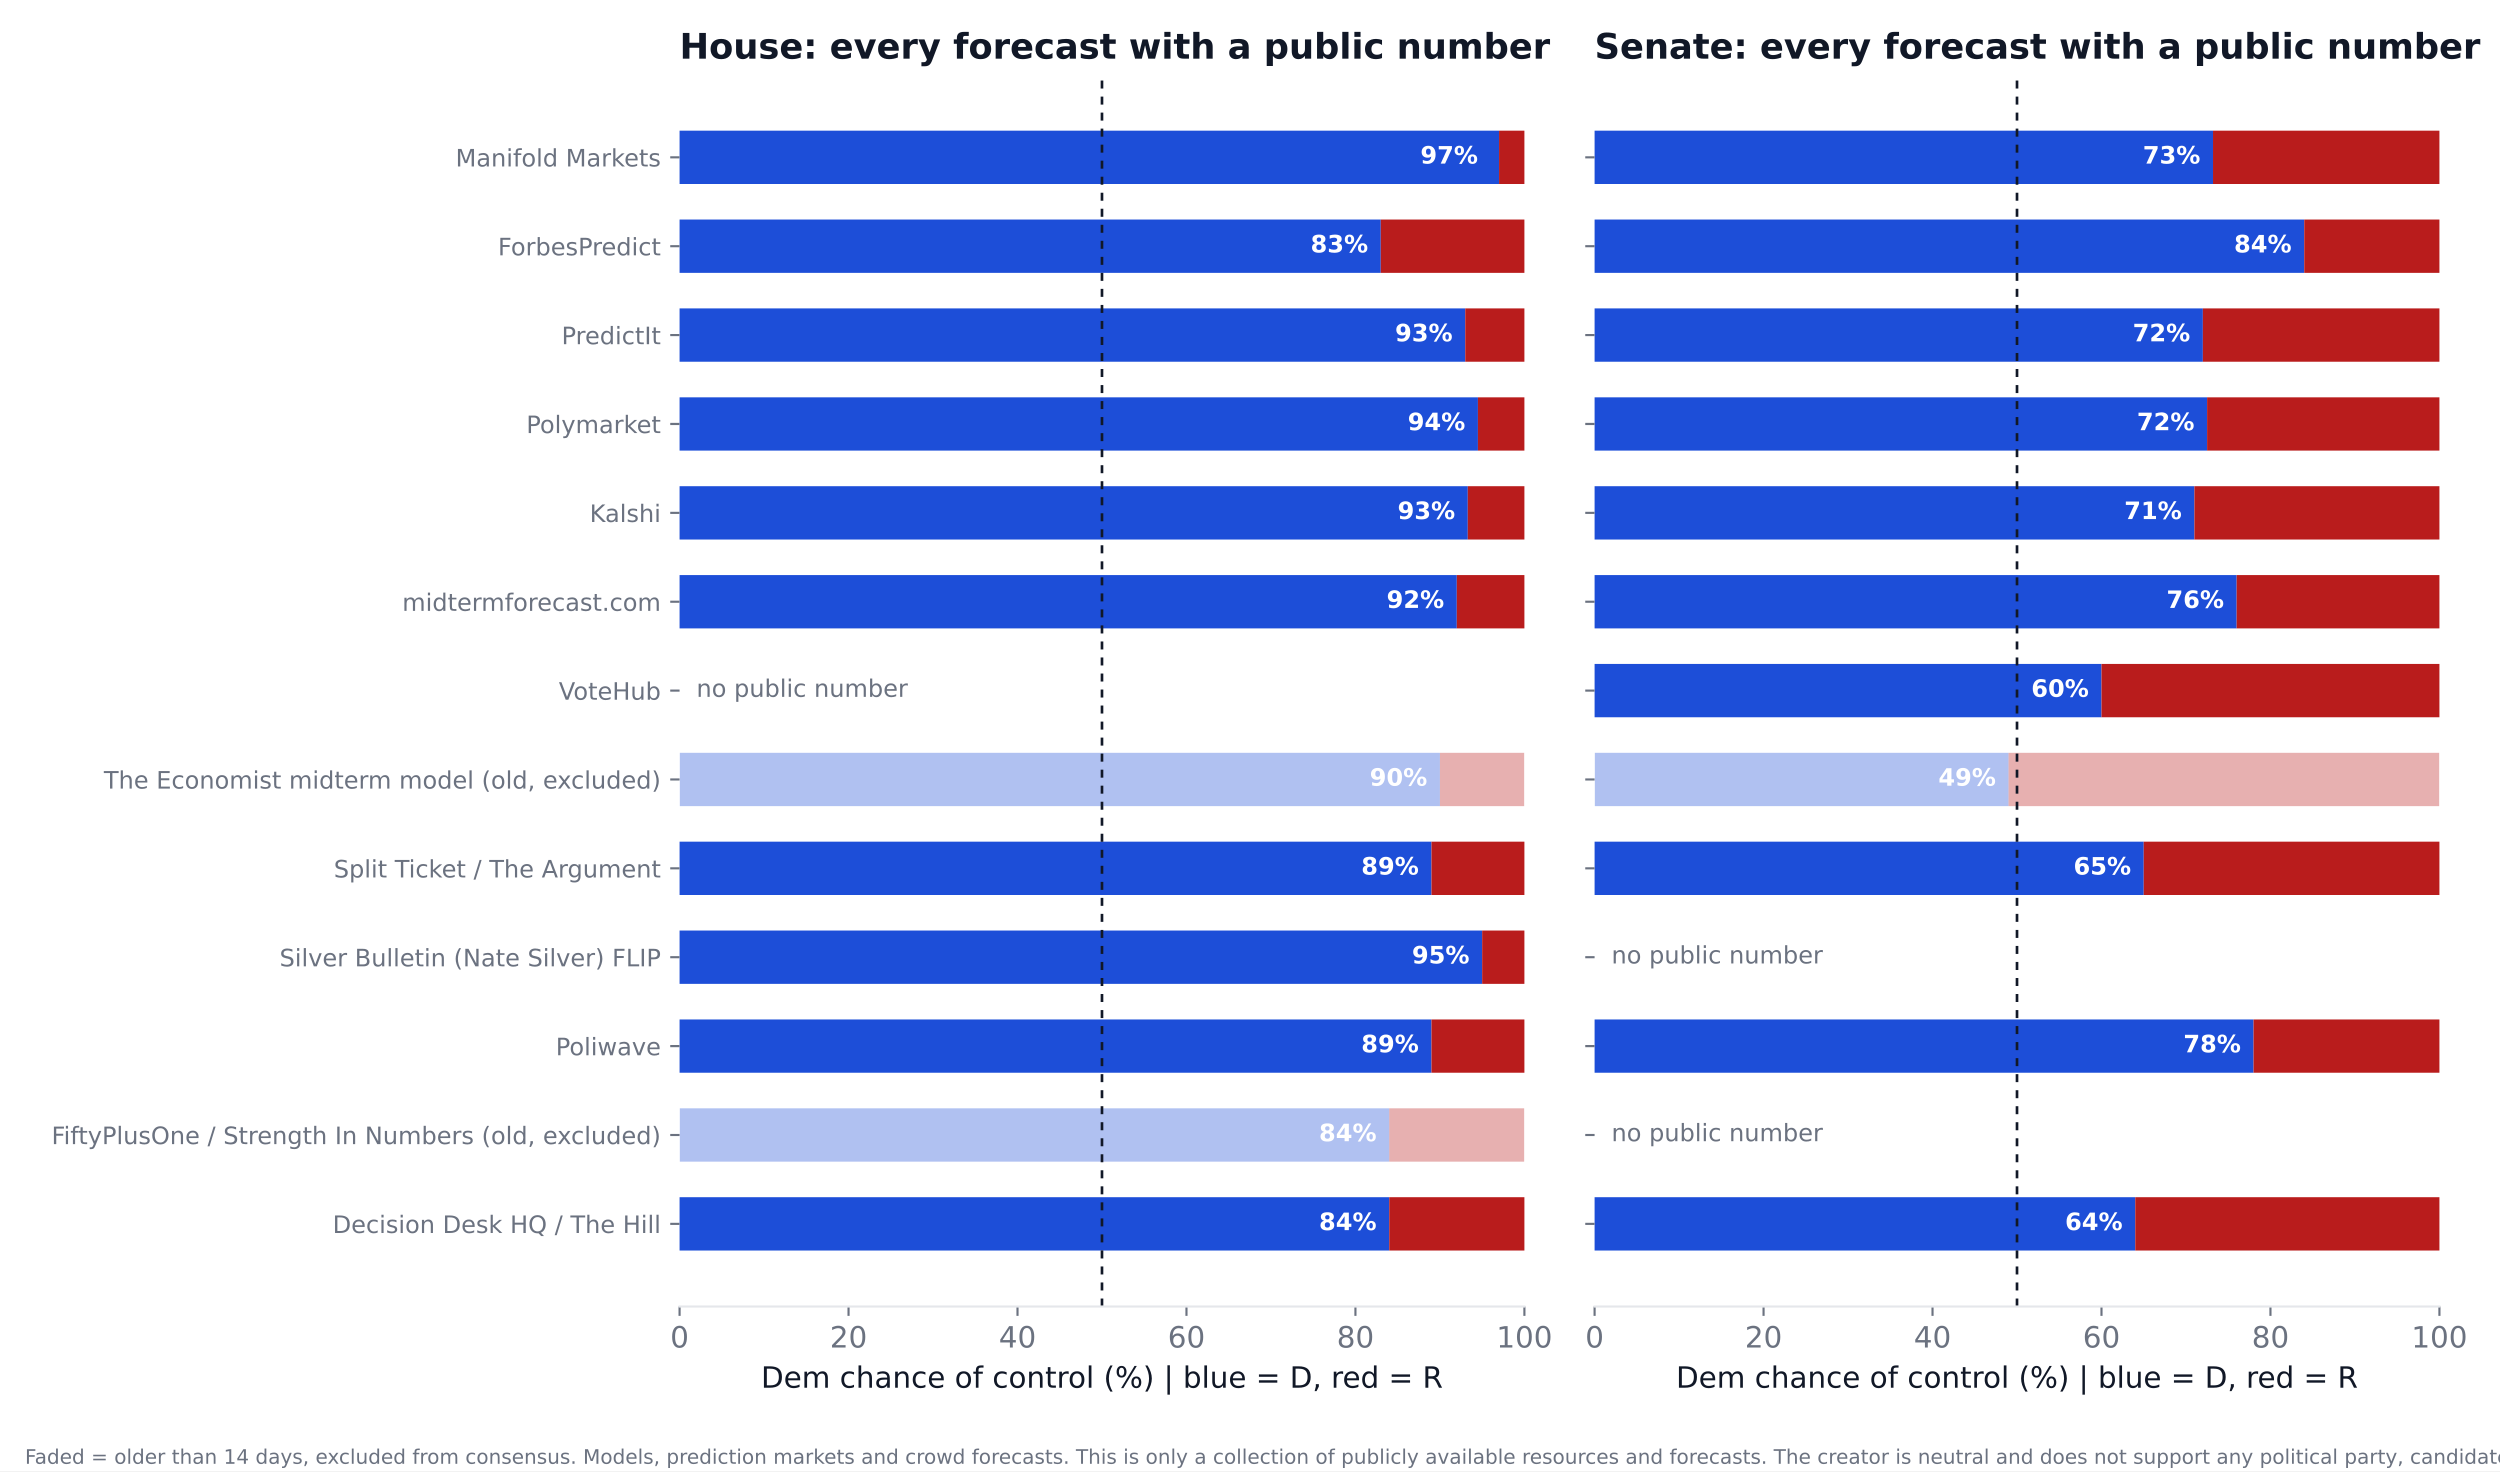
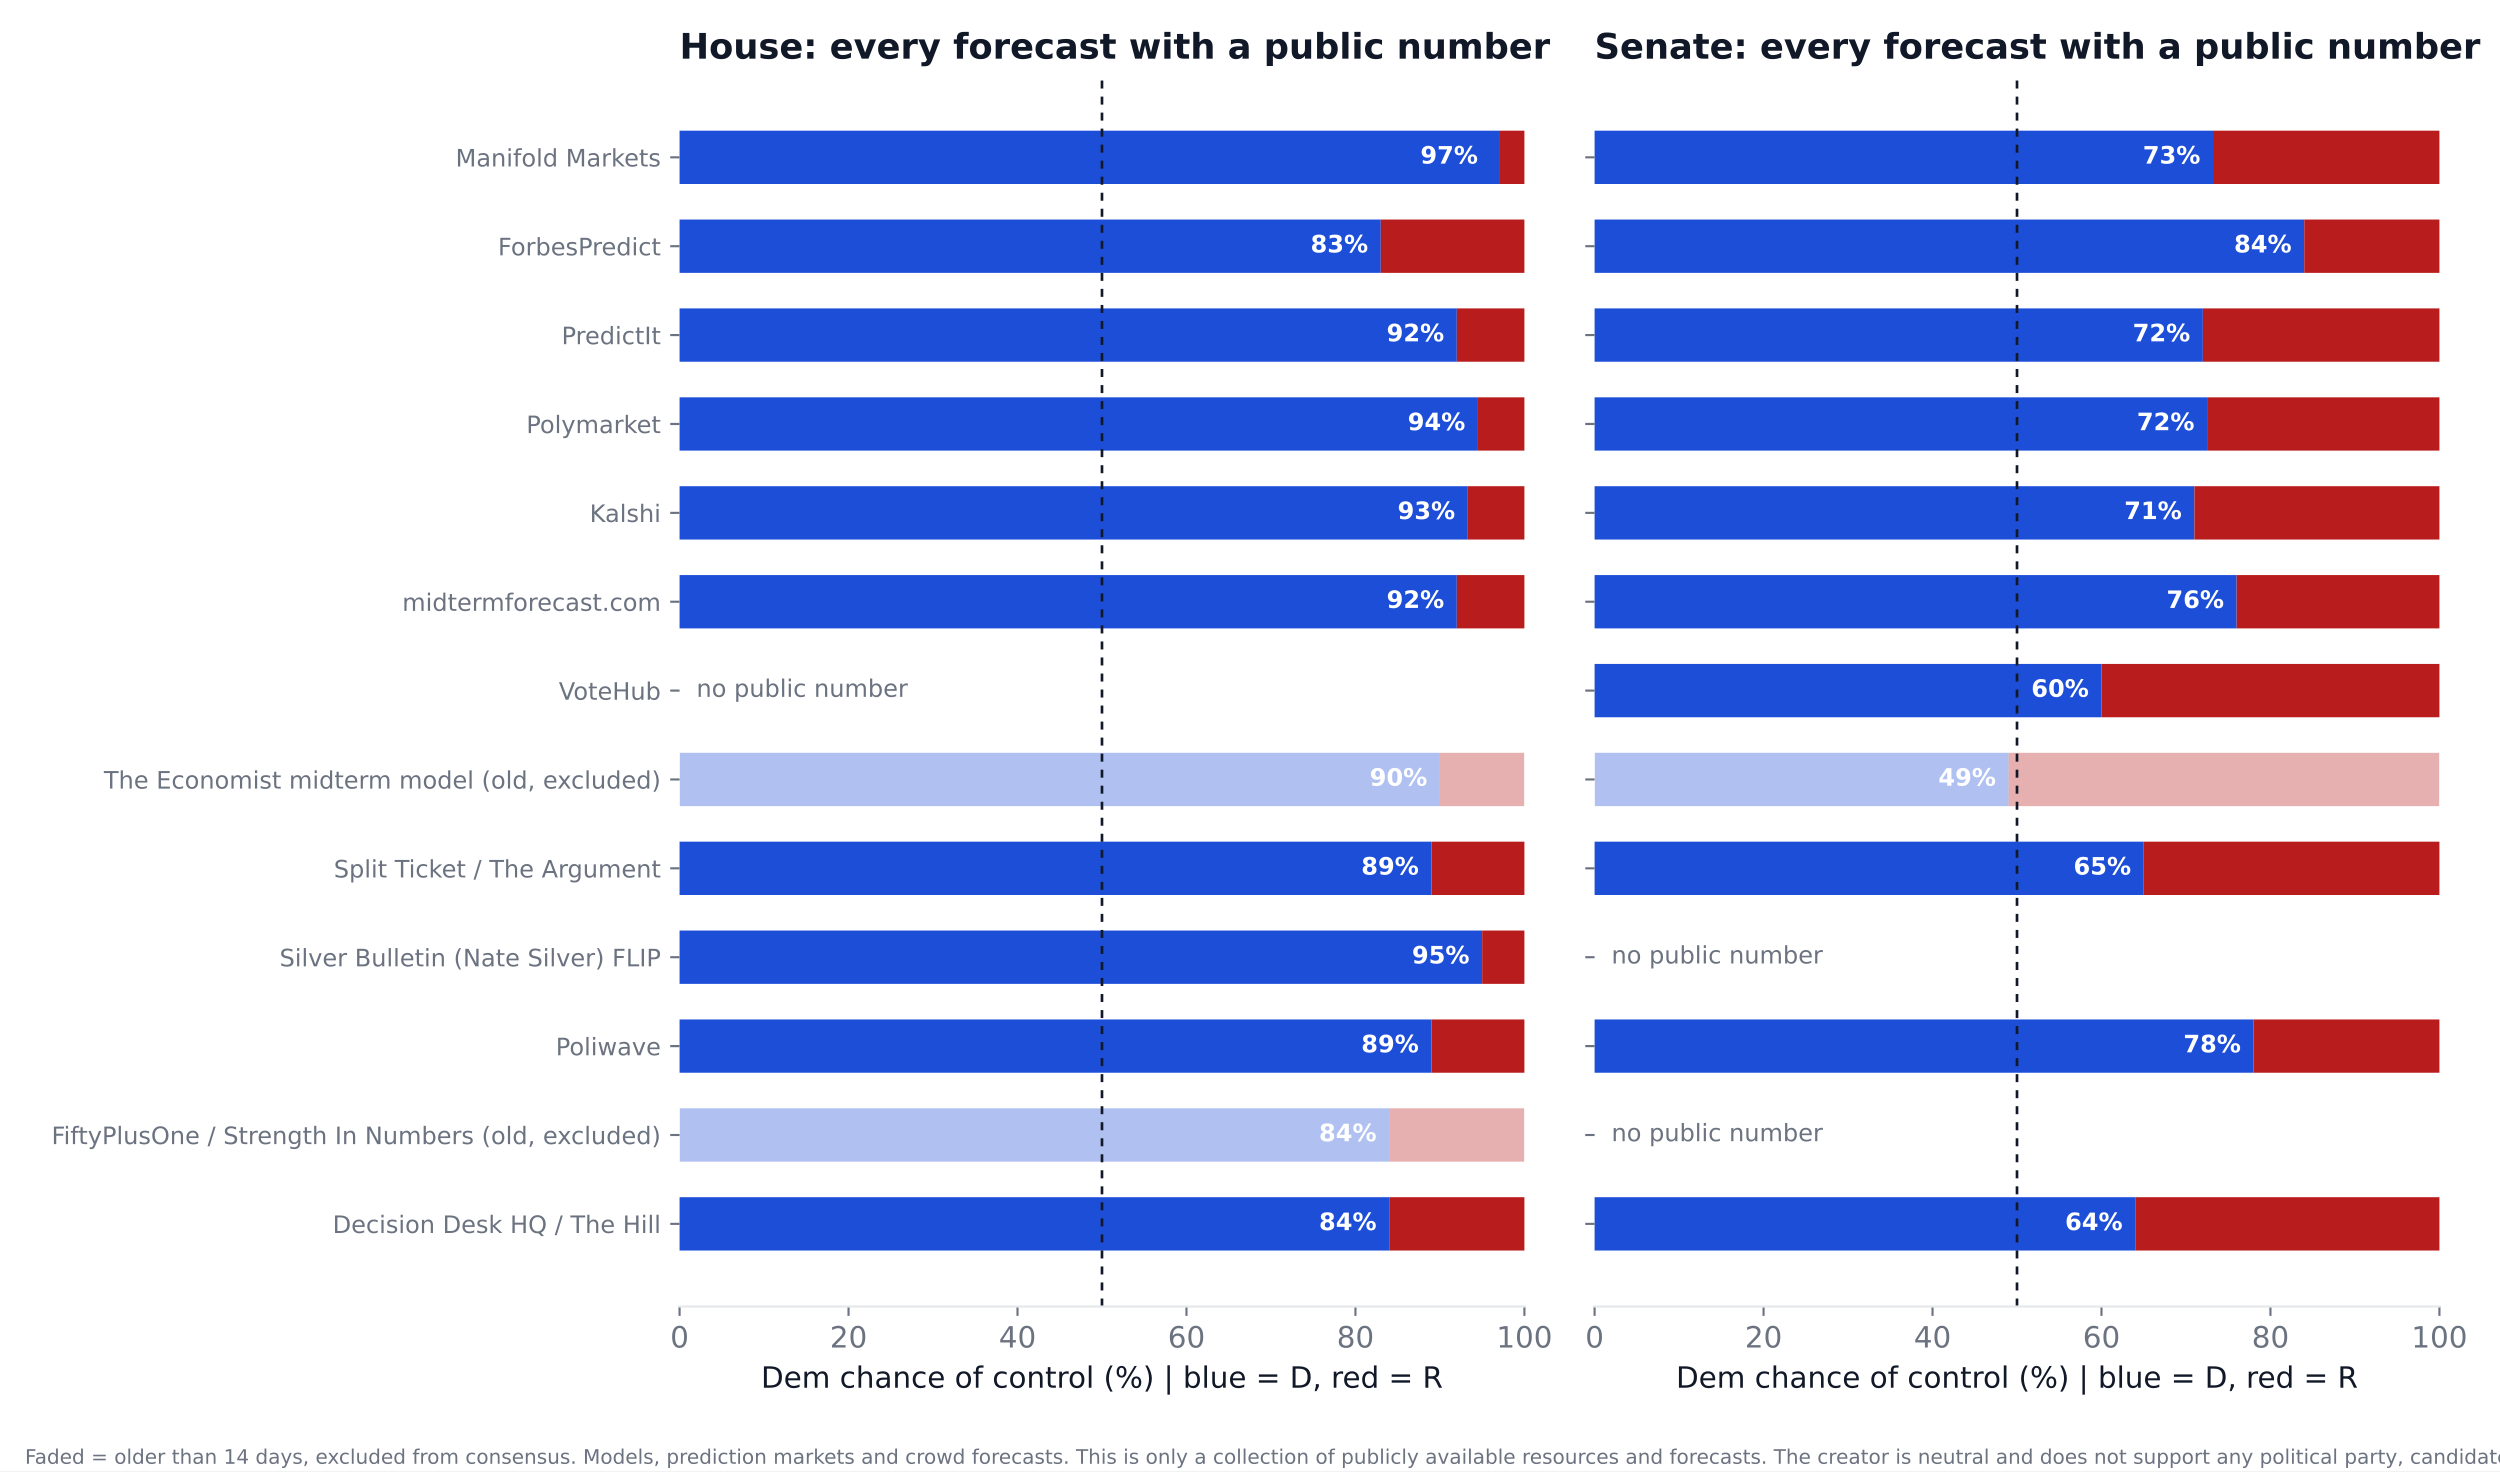
<svg xmlns="http://www.w3.org/2000/svg" xmlns:xlink="http://www.w3.org/1999/xlink" width="936pt" height="550.8pt" viewBox="0 0 936 550.8" version="1.1">
  <defs>
    <style type="text/css">*{stroke-linejoin: round; stroke-linecap: butt}</style>
  </defs>
  <g id="figure_1">
    <g id="patch_1">
      <path d="M 0 550.8  L 936 550.8  L 936 0  L 0 0  z " style="fill: #ffffff" />
    </g>
    <g id="axes_1">
      <g id="patch_2">
        <path d="M 254.433 489.159  L 570.736 489.159  L 570.736 27.96  L 254.433 27.96  z " style="fill: #ffffff" />
      </g>
      <g id="patch_3">
-         <path d="M 254.433 468.195  L 520.128 468.195  L 520.128 448.23  L 254.433 448.23  z " clip-path="url(#p5d852a894a)" style="fill: #1d4ed8" />
+         <path d="M 254.433 468.195  L 520.128 468.195  L 520.128 448.23  L 254.433 448.23  z " clip-path="url(#p46401889a1)" style="fill: #1d4ed8" />
      </g>
      <g id="patch_4">
-         <path d="M 520.128 468.195  L 570.736 468.195  L 570.736 448.23  L 520.128 448.23  z " clip-path="url(#p5d852a894a)" style="fill: #b91c1c" />
+         <path d="M 520.128 468.195  L 570.736 468.195  L 570.736 448.23  L 520.128 448.23  z " clip-path="url(#p46401889a1)" style="fill: #b91c1c" />
      </g>
      <g id="patch_5">
-         <path d="M 254.433 434.919  L 520.128 434.919  L 520.128 414.954  L 254.433 414.954  z " clip-path="url(#p5d852a894a)" style="fill: #1d4ed8; opacity: 0.35" />
+         <path d="M 254.433 434.919  L 520.128 434.919  L 520.128 414.954  L 254.433 414.954  z " clip-path="url(#p46401889a1)" style="fill: #1d4ed8; opacity: 0.35" />
      </g>
      <g id="patch_6">
-         <path d="M 520.128 434.919  L 570.736 434.919  L 570.736 414.954  L 520.128 414.954  z " clip-path="url(#p5d852a894a)" style="fill: #b91c1c; opacity: 0.35" />
+         <path d="M 520.128 434.919  L 570.736 434.919  L 570.736 414.954  L 520.128 414.954  z " clip-path="url(#p46401889a1)" style="fill: #b91c1c; opacity: 0.35" />
      </g>
      <g id="patch_7">
-         <path d="M 254.433 401.644  L 535.943 401.644  L 535.943 381.679  L 254.433 381.679  z " clip-path="url(#p5d852a894a)" style="fill: #1d4ed8" />
+         <path d="M 254.433 401.644  L 535.943 401.644  L 535.943 381.679  L 254.433 381.679  z " clip-path="url(#p46401889a1)" style="fill: #1d4ed8" />
      </g>
      <g id="patch_8">
-         <path d="M 535.943 401.644  L 570.736 401.644  L 570.736 381.679  L 535.943 381.679  z " clip-path="url(#p5d852a894a)" style="fill: #b91c1c" />
+         <path d="M 535.943 401.644  L 570.736 401.644  L 570.736 381.679  L 535.943 381.679  z " clip-path="url(#p46401889a1)" style="fill: #b91c1c" />
      </g>
      <g id="patch_9">
-         <path d="M 254.433 368.368  L 554.921 368.368  L 554.921 348.403  L 254.433 348.403  z " clip-path="url(#p5d852a894a)" style="fill: #1d4ed8" />
+         <path d="M 254.433 368.368  L 554.921 368.368  L 554.921 348.403  L 254.433 348.403  z " clip-path="url(#p46401889a1)" style="fill: #1d4ed8" />
      </g>
      <g id="patch_10">
-         <path d="M 554.921 368.368  L 570.736 368.368  L 570.736 348.403  L 554.921 348.403  z " clip-path="url(#p5d852a894a)" style="fill: #b91c1c" />
+         <path d="M 554.921 368.368  L 570.736 368.368  L 570.736 348.403  L 554.921 348.403  z " clip-path="url(#p46401889a1)" style="fill: #b91c1c" />
      </g>
      <g id="patch_11">
-         <path d="M 254.433 335.093  L 535.943 335.093  L 535.943 315.128  L 254.433 315.128  z " clip-path="url(#p5d852a894a)" style="fill: #1d4ed8" />
+         <path d="M 254.433 335.093  L 535.943 335.093  L 535.943 315.128  L 254.433 315.128  z " clip-path="url(#p46401889a1)" style="fill: #1d4ed8" />
      </g>
      <g id="patch_12">
-         <path d="M 535.943 335.093  L 570.736 335.093  L 570.736 315.128  L 535.943 315.128  z " clip-path="url(#p5d852a894a)" style="fill: #b91c1c" />
+         <path d="M 535.943 335.093  L 570.736 335.093  L 570.736 315.128  L 535.943 315.128  z " clip-path="url(#p46401889a1)" style="fill: #b91c1c" />
      </g>
      <g id="patch_13">
-         <path d="M 254.433 301.817  L 539.106 301.817  L 539.106 281.852  L 254.433 281.852  z " clip-path="url(#p5d852a894a)" style="fill: #1d4ed8; opacity: 0.35" />
+         <path d="M 254.433 301.817  L 539.106 301.817  L 539.106 281.852  L 254.433 281.852  z " clip-path="url(#p46401889a1)" style="fill: #1d4ed8; opacity: 0.35" />
      </g>
      <g id="patch_14">
-         <path d="M 539.106 301.817  L 570.736 301.817  L 570.736 281.852  L 539.106 281.852  z " clip-path="url(#p5d852a894a)" style="fill: #b91c1c; opacity: 0.35" />
+         <path d="M 539.106 301.817  L 570.736 301.817  L 570.736 281.852  L 539.106 281.852  z " clip-path="url(#p46401889a1)" style="fill: #b91c1c; opacity: 0.35" />
      </g>
      <g id="patch_15">
-         <path d="M 254.433 235.266  L 545.432 235.266  L 545.432 215.301  L 254.433 215.301  z " clip-path="url(#p5d852a894a)" style="fill: #1d4ed8" />
+         <path d="M 254.433 235.266  L 545.432 235.266  L 545.432 215.301  L 254.433 215.301  z " clip-path="url(#p46401889a1)" style="fill: #1d4ed8" />
      </g>
      <g id="patch_16">
-         <path d="M 545.432 235.266  L 570.736 235.266  L 570.736 215.301  L 545.432 215.301  z " clip-path="url(#p5d852a894a)" style="fill: #b91c1c" />
+         <path d="M 545.432 235.266  L 570.736 235.266  L 570.736 215.301  L 545.432 215.301  z " clip-path="url(#p46401889a1)" style="fill: #b91c1c" />
      </g>
      <g id="patch_17">
-         <path d="M 254.433 201.991  L 549.544 201.991  L 549.544 182.026  L 254.433 182.026  z " clip-path="url(#p5d852a894a)" style="fill: #1d4ed8" />
+         <path d="M 254.433 201.991  L 549.544 201.991  L 549.544 182.026  L 254.433 182.026  z " clip-path="url(#p46401889a1)" style="fill: #1d4ed8" />
      </g>
      <g id="patch_18">
-         <path d="M 549.544 201.991  L 570.736 201.991  L 570.736 182.026  L 549.544 182.026  z " clip-path="url(#p5d852a894a)" style="fill: #b91c1c" />
+         <path d="M 549.544 201.991  L 570.736 201.991  L 570.736 182.026  L 549.544 182.026  z " clip-path="url(#p46401889a1)" style="fill: #b91c1c" />
      </g>
      <g id="patch_19">
-         <path d="M 254.433 168.715  L 553.34 168.715  L 553.34 148.75  L 254.433 148.75  z " clip-path="url(#p5d852a894a)" style="fill: #1d4ed8" />
+         <path d="M 254.433 168.715  L 553.34 168.715  L 553.34 148.75  L 254.433 148.75  z " clip-path="url(#p46401889a1)" style="fill: #1d4ed8" />
      </g>
      <g id="patch_20">
-         <path d="M 553.34 168.715  L 570.736 168.715  L 570.736 148.75  L 553.34 148.75  z " clip-path="url(#p5d852a894a)" style="fill: #b91c1c" />
+         <path d="M 553.34 168.715  L 570.736 168.715  L 570.736 148.75  L 553.34 148.75  z " clip-path="url(#p46401889a1)" style="fill: #b91c1c" />
      </g>
      <g id="patch_21">
-         <path d="M 254.433 135.44  L 548.595 135.44  L 548.595 115.475  L 254.433 115.475  z " clip-path="url(#p5d852a894a)" style="fill: #1d4ed8" />
+         <path d="M 254.433 135.44  L 545.432 135.44  L 545.432 115.475  L 254.433 115.475  z " clip-path="url(#p46401889a1)" style="fill: #1d4ed8" />
      </g>
      <g id="patch_22">
-         <path d="M 548.595 135.44  L 570.736 135.44  L 570.736 115.475  L 548.595 115.475  z " clip-path="url(#p5d852a894a)" style="fill: #b91c1c" />
+         <path d="M 545.432 135.44  L 570.736 135.44  L 570.736 115.475  L 545.432 115.475  z " clip-path="url(#p46401889a1)" style="fill: #b91c1c" />
      </g>
      <g id="patch_23">
-         <path d="M 254.433 102.164  L 516.965 102.164  L 516.965 82.199  L 254.433 82.199  z " clip-path="url(#p5d852a894a)" style="fill: #1d4ed8" />
+         <path d="M 254.433 102.164  L 516.965 102.164  L 516.965 82.199  L 254.433 82.199  z " clip-path="url(#p46401889a1)" style="fill: #1d4ed8" />
      </g>
      <g id="patch_24">
-         <path d="M 516.965 102.164  L 570.736 102.164  L 570.736 82.199  L 516.965 82.199  z " clip-path="url(#p5d852a894a)" style="fill: #b91c1c" />
+         <path d="M 516.965 102.164  L 570.736 102.164  L 570.736 82.199  L 516.965 82.199  z " clip-path="url(#p46401889a1)" style="fill: #b91c1c" />
      </g>
      <g id="patch_25">
-         <path d="M 254.433 68.889  L 561.247 68.889  L 561.247 48.924  L 254.433 48.924  z " clip-path="url(#p5d852a894a)" style="fill: #1d4ed8" />
+         <path d="M 254.433 68.889  L 561.247 68.889  L 561.247 48.924  L 254.433 48.924  z " clip-path="url(#p46401889a1)" style="fill: #1d4ed8" />
      </g>
      <g id="patch_26">
-         <path d="M 561.247 68.889  L 570.736 68.889  L 570.736 48.924  L 561.247 48.924  z " clip-path="url(#p5d852a894a)" style="fill: #b91c1c" />
+         <path d="M 561.247 68.889  L 570.736 68.889  L 570.736 48.924  L 561.247 48.924  z " clip-path="url(#p46401889a1)" style="fill: #b91c1c" />
      </g>
      <g id="matplotlib.axis_1">
        <g id="xtick_1">
          <g id="line2d_1">
            <defs>
-               <path id="mae29ab1836" d="M 0 0  L 0 3.5  " style="stroke: #6b7280; stroke-width: 0.8" />
+               <path id="m28236fb285" d="M 0 0  L 0 3.5  " style="stroke: #6b7280; stroke-width: 0.8" />
            </defs>
            <g>
-               <use xlink:href="#mae29ab1836" x="254.433" y="489.159" style="fill: #6b7280; stroke: #6b7280; stroke-width: 0.8" />
+               <use xlink:href="#m28236fb285" x="254.433" y="489.159" style="fill: #6b7280; stroke: #6b7280; stroke-width: 0.8" />
            </g>
          </g>
          <g id="text_1">
            <text style="font-size: 11px; font-family: 'DejaVu Sans'; text-anchor: middle; fill: #6b7280" x="254.433" y="504.516" transform="rotate(-0 254.4325 504.516)">0</text>
          </g>
        </g>
        <g id="xtick_2">
          <g id="line2d_2">
            <g>
-               <use xlink:href="#mae29ab1836" x="317.693" y="489.159" style="fill: #6b7280; stroke: #6b7280; stroke-width: 0.8" />
+               <use xlink:href="#m28236fb285" x="317.693" y="489.159" style="fill: #6b7280; stroke: #6b7280; stroke-width: 0.8" />
            </g>
          </g>
          <g id="text_2">
            <text style="font-size: 11px; font-family: 'DejaVu Sans'; text-anchor: middle; fill: #6b7280" x="317.693" y="504.516" transform="rotate(-0 317.6932 504.516)">20</text>
          </g>
        </g>
        <g id="xtick_3">
          <g id="line2d_3">
            <g>
-               <use xlink:href="#mae29ab1836" x="380.954" y="489.159" style="fill: #6b7280; stroke: #6b7280; stroke-width: 0.8" />
+               <use xlink:href="#m28236fb285" x="380.954" y="489.159" style="fill: #6b7280; stroke: #6b7280; stroke-width: 0.8" />
            </g>
          </g>
          <g id="text_3">
            <text style="font-size: 11px; font-family: 'DejaVu Sans'; text-anchor: middle; fill: #6b7280" x="380.954" y="504.516" transform="rotate(-0 380.954 504.516)">40</text>
          </g>
        </g>
        <g id="xtick_4">
          <g id="line2d_4">
            <g>
-               <use xlink:href="#mae29ab1836" x="444.215" y="489.159" style="fill: #6b7280; stroke: #6b7280; stroke-width: 0.8" />
+               <use xlink:href="#m28236fb285" x="444.215" y="489.159" style="fill: #6b7280; stroke: #6b7280; stroke-width: 0.8" />
            </g>
          </g>
          <g id="text_4">
            <text style="font-size: 11px; font-family: 'DejaVu Sans'; text-anchor: middle; fill: #6b7280" x="444.215" y="504.516" transform="rotate(-0 444.2147 504.516)">60</text>
          </g>
        </g>
        <g id="xtick_5">
          <g id="line2d_5">
            <g>
-               <use xlink:href="#mae29ab1836" x="507.476" y="489.159" style="fill: #6b7280; stroke: #6b7280; stroke-width: 0.8" />
+               <use xlink:href="#m28236fb285" x="507.476" y="489.159" style="fill: #6b7280; stroke: #6b7280; stroke-width: 0.8" />
            </g>
          </g>
          <g id="text_5">
            <text style="font-size: 11px; font-family: 'DejaVu Sans'; text-anchor: middle; fill: #6b7280" x="507.476" y="504.516" transform="rotate(-0 507.4755 504.516)">80</text>
          </g>
        </g>
        <g id="xtick_6">
          <g id="line2d_6">
            <g>
-               <use xlink:href="#mae29ab1836" x="570.736" y="489.159" style="fill: #6b7280; stroke: #6b7280; stroke-width: 0.8" />
+               <use xlink:href="#m28236fb285" x="570.736" y="489.159" style="fill: #6b7280; stroke: #6b7280; stroke-width: 0.8" />
            </g>
          </g>
          <g id="text_6">
            <text style="font-size: 11px; font-family: 'DejaVu Sans'; text-anchor: middle; fill: #6b7280" x="570.736" y="504.516" transform="rotate(-0 570.7363 504.516)">100</text>
          </g>
        </g>
        <g id="text_7">
          <text style="font-size: 11px; font-family: 'DejaVu Sans'; text-anchor: middle; fill: #111827" x="412.584" y="519.565" transform="rotate(-0 412.5844 519.565)">Dem chance of control (%)  |  blue = D, red = R</text>
        </g>
      </g>
      <g id="matplotlib.axis_2">
        <g id="ytick_1">
          <g id="line2d_7">
            <defs>
-               <path id="mf02637b277" d="M 0 0  L -3.5 0  " style="stroke: #6b7280; stroke-width: 0.8" />
+               <path id="m5c76f85f28" d="M 0 0  L -3.5 0  " style="stroke: #6b7280; stroke-width: 0.8" />
            </defs>
            <g>
-               <use xlink:href="#mf02637b277" x="254.433" y="458.212" style="fill: #6b7280; stroke: #6b7280; stroke-width: 0.8" />
+               <use xlink:href="#m5c76f85f28" x="254.433" y="458.212" style="fill: #6b7280; stroke: #6b7280; stroke-width: 0.8" />
            </g>
          </g>
          <g id="text_8">
            <text style="font-size: 9px; font-family: 'DejaVu Sans'; text-anchor: end; fill: #6b7280" x="247.433" y="461.632" transform="rotate(-0 247.4325 461.6316)">Decision Desk HQ / The Hill</text>
          </g>
        </g>
        <g id="ytick_2">
          <g id="line2d_8">
            <g>
-               <use xlink:href="#mf02637b277" x="254.433" y="424.937" style="fill: #6b7280; stroke: #6b7280; stroke-width: 0.8" />
+               <use xlink:href="#m5c76f85f28" x="254.433" y="424.937" style="fill: #6b7280; stroke: #6b7280; stroke-width: 0.8" />
            </g>
          </g>
          <g id="text_9">
            <text style="font-size: 9px; font-family: 'DejaVu Sans'; text-anchor: end; fill: #6b7280" x="247.433" y="428.356" transform="rotate(-0 247.4325 428.3561)">FiftyPlusOne / Strength In Numbers (old, excluded)</text>
          </g>
        </g>
        <g id="ytick_3">
          <g id="line2d_9">
            <g>
-               <use xlink:href="#mf02637b277" x="254.433" y="391.661" style="fill: #6b7280; stroke: #6b7280; stroke-width: 0.8" />
+               <use xlink:href="#m5c76f85f28" x="254.433" y="391.661" style="fill: #6b7280; stroke: #6b7280; stroke-width: 0.8" />
            </g>
          </g>
          <g id="text_10">
            <text style="font-size: 9px; font-family: 'DejaVu Sans'; text-anchor: end; fill: #6b7280" x="247.433" y="395.081" transform="rotate(-0 247.4325 395.0806)">Poliwave</text>
          </g>
        </g>
        <g id="ytick_4">
          <g id="line2d_10">
            <g>
-               <use xlink:href="#mf02637b277" x="254.433" y="358.386" style="fill: #6b7280; stroke: #6b7280; stroke-width: 0.8" />
+               <use xlink:href="#m5c76f85f28" x="254.433" y="358.386" style="fill: #6b7280; stroke: #6b7280; stroke-width: 0.8" />
            </g>
          </g>
          <g id="text_11">
            <text style="font-size: 9px; font-family: 'DejaVu Sans'; text-anchor: end; fill: #6b7280" x="247.433" y="361.805" transform="rotate(-0 247.4325 361.8051)">Silver Bulletin (Nate Silver) FLIP</text>
          </g>
        </g>
        <g id="ytick_5">
          <g id="line2d_11">
            <g>
-               <use xlink:href="#mf02637b277" x="254.433" y="325.11" style="fill: #6b7280; stroke: #6b7280; stroke-width: 0.8" />
+               <use xlink:href="#m5c76f85f28" x="254.433" y="325.11" style="fill: #6b7280; stroke: #6b7280; stroke-width: 0.8" />
            </g>
          </g>
          <g id="text_12">
            <text style="font-size: 9px; font-family: 'DejaVu Sans'; text-anchor: end; fill: #6b7280" x="247.433" y="328.53" transform="rotate(-0 247.4325 328.5296)">Split Ticket / The Argument</text>
          </g>
        </g>
        <g id="ytick_6">
          <g id="line2d_12">
            <g>
-               <use xlink:href="#mf02637b277" x="254.433" y="291.835" style="fill: #6b7280; stroke: #6b7280; stroke-width: 0.8" />
+               <use xlink:href="#m5c76f85f28" x="254.433" y="291.835" style="fill: #6b7280; stroke: #6b7280; stroke-width: 0.8" />
            </g>
          </g>
          <g id="text_13">
            <text style="font-size: 9px; font-family: 'DejaVu Sans'; text-anchor: end; fill: #6b7280" x="247.433" y="295.254" transform="rotate(-0 247.4325 295.2541)">The Economist midterm model (old, excluded)</text>
          </g>
        </g>
        <g id="ytick_7">
          <g id="line2d_13">
            <g>
-               <use xlink:href="#mf02637b277" x="254.433" y="258.559" style="fill: #6b7280; stroke: #6b7280; stroke-width: 0.8" />
+               <use xlink:href="#m5c76f85f28" x="254.433" y="258.559" style="fill: #6b7280; stroke: #6b7280; stroke-width: 0.8" />
            </g>
          </g>
          <g id="text_14">
            <text style="font-size: 9px; font-family: 'DejaVu Sans'; text-anchor: end; fill: #6b7280" x="247.433" y="261.979" transform="rotate(-0 247.4325 261.9786)">VoteHub</text>
          </g>
        </g>
        <g id="ytick_8">
          <g id="line2d_14">
            <g>
-               <use xlink:href="#mf02637b277" x="254.433" y="225.284" style="fill: #6b7280; stroke: #6b7280; stroke-width: 0.8" />
+               <use xlink:href="#m5c76f85f28" x="254.433" y="225.284" style="fill: #6b7280; stroke: #6b7280; stroke-width: 0.8" />
            </g>
          </g>
          <g id="text_15">
            <text style="font-size: 9px; font-family: 'DejaVu Sans'; text-anchor: end; fill: #6b7280" x="247.433" y="228.703" transform="rotate(-0 247.4325 228.7031)">midtermforecast.com</text>
          </g>
        </g>
        <g id="ytick_9">
          <g id="line2d_15">
            <g>
-               <use xlink:href="#mf02637b277" x="254.433" y="192.008" style="fill: #6b7280; stroke: #6b7280; stroke-width: 0.8" />
+               <use xlink:href="#m5c76f85f28" x="254.433" y="192.008" style="fill: #6b7280; stroke: #6b7280; stroke-width: 0.8" />
            </g>
          </g>
          <g id="text_16">
            <text style="font-size: 9px; font-family: 'DejaVu Sans'; text-anchor: end; fill: #6b7280" x="247.433" y="195.428" transform="rotate(-0 247.4325 195.4276)">Kalshi</text>
          </g>
        </g>
        <g id="ytick_10">
          <g id="line2d_16">
            <g>
-               <use xlink:href="#mf02637b277" x="254.433" y="158.733" style="fill: #6b7280; stroke: #6b7280; stroke-width: 0.8" />
+               <use xlink:href="#m5c76f85f28" x="254.433" y="158.733" style="fill: #6b7280; stroke: #6b7280; stroke-width: 0.8" />
            </g>
          </g>
          <g id="text_17">
            <text style="font-size: 9px; font-family: 'DejaVu Sans'; text-anchor: end; fill: #6b7280" x="247.433" y="162.152" transform="rotate(-0 247.4325 162.1521)">Polymarket</text>
          </g>
        </g>
        <g id="ytick_11">
          <g id="line2d_17">
            <g>
-               <use xlink:href="#mf02637b277" x="254.433" y="125.457" style="fill: #6b7280; stroke: #6b7280; stroke-width: 0.8" />
+               <use xlink:href="#m5c76f85f28" x="254.433" y="125.457" style="fill: #6b7280; stroke: #6b7280; stroke-width: 0.8" />
            </g>
          </g>
          <g id="text_18">
            <text style="font-size: 9px; font-family: 'DejaVu Sans'; text-anchor: end; fill: #6b7280" x="247.433" y="128.877" transform="rotate(-0 247.4325 128.8765)">PredictIt</text>
          </g>
        </g>
        <g id="ytick_12">
          <g id="line2d_18">
            <g>
-               <use xlink:href="#mf02637b277" x="254.433" y="92.182" style="fill: #6b7280; stroke: #6b7280; stroke-width: 0.8" />
+               <use xlink:href="#m5c76f85f28" x="254.433" y="92.182" style="fill: #6b7280; stroke: #6b7280; stroke-width: 0.8" />
            </g>
          </g>
          <g id="text_19">
            <text style="font-size: 9px; font-family: 'DejaVu Sans'; text-anchor: end; fill: #6b7280" x="247.433" y="95.601" transform="rotate(-0 247.4325 95.60103)">ForbesPredict</text>
          </g>
        </g>
        <g id="ytick_13">
          <g id="line2d_19">
            <g>
-               <use xlink:href="#mf02637b277" x="254.433" y="58.906" style="fill: #6b7280; stroke: #6b7280; stroke-width: 0.8" />
+               <use xlink:href="#m5c76f85f28" x="254.433" y="58.906" style="fill: #6b7280; stroke: #6b7280; stroke-width: 0.8" />
            </g>
          </g>
          <g id="text_20">
            <text style="font-size: 9px; font-family: 'DejaVu Sans'; text-anchor: end; fill: #6b7280" x="247.433" y="62.326" transform="rotate(-0 247.4325 62.32552)">Manifold Markets</text>
          </g>
        </g>
      </g>
      <g id="line2d_20">
-         <path d="M 412.584 489.159  L 412.584 27.96  " clip-path="url(#p5d852a894a)" style="fill: none; stroke-dasharray: 3,3; stroke-dashoffset: 0; stroke: #111827" />
+         <path d="M 412.584 489.159  L 412.584 27.96  " clip-path="url(#p46401889a1)" style="fill: none; stroke-dasharray: 3,3; stroke-dashoffset: 0; stroke: #111827" />
      </g>
      <g id="patch_27">
        <path d="M 254.433 489.159  L 570.736 489.159  " style="fill: none; stroke: #e5e7eb; stroke-width: 0.8; stroke-linejoin: miter; stroke-linecap: square" />
      </g>
      <g id="text_21">
        <text style="font-weight: 700; font-size: 9px; font-family: 'DejaVu Sans'; text-anchor: end; fill: #ffffff" x="515.383" y="460.55" transform="rotate(-0 515.3831 460.5502)">84%</text>
      </g>
      <g id="text_22">
        <text style="font-weight: 700; font-size: 9px; font-family: 'DejaVu Sans'; text-anchor: end; fill: #ffffff" x="515.383" y="427.275" transform="rotate(-0 515.3831 427.2747)">84%</text>
      </g>
      <g id="text_23">
        <text style="font-weight: 700; font-size: 9px; font-family: 'DejaVu Sans'; text-anchor: end; fill: #ffffff" x="531.198" y="393.999" transform="rotate(-0 531.1983 393.9992)">89%</text>
      </g>
      <g id="text_24">
        <text style="font-weight: 700; font-size: 9px; font-family: 'DejaVu Sans'; text-anchor: end; fill: #ffffff" x="550.177" y="360.724" transform="rotate(-0 550.1765 360.7237)">95%</text>
      </g>
      <g id="text_25">
        <text style="font-weight: 700; font-size: 9px; font-family: 'DejaVu Sans'; text-anchor: end; fill: #ffffff" x="531.198" y="327.448" transform="rotate(-0 531.1983 327.4482)">89%</text>
      </g>
      <g id="text_26">
        <text style="font-weight: 700; font-size: 9px; font-family: 'DejaVu Sans'; text-anchor: end; fill: #ffffff" x="534.361" y="294.173" transform="rotate(-0 534.3613 294.1727)">90%</text>
      </g>
      <g id="text_27">
        <text style="font-size: 9px; font-family: 'DejaVu Sans'; text-anchor: start; fill: #6b7280" x="260.759" y="260.898" transform="rotate(-0 260.7586 260.8975)">no public number</text>
      </g>
      <g id="text_28">
        <text style="font-weight: 700; font-size: 9px; font-family: 'DejaVu Sans'; text-anchor: end; fill: #ffffff" x="540.687" y="227.622" transform="rotate(-0 540.6874 227.6217)">92%</text>
      </g>
      <g id="text_29">
        <text style="font-weight: 700; font-size: 9px; font-family: 'DejaVu Sans'; text-anchor: end; fill: #ffffff" x="544.799" y="194.346" transform="rotate(-0 544.7993 194.3462)">93%</text>
      </g>
      <g id="text_30">
        <text style="font-weight: 700; font-size: 9px; font-family: 'DejaVu Sans'; text-anchor: end; fill: #ffffff" x="548.595" y="161.071" transform="rotate(-0 548.595 161.0706)">94%</text>
      </g>
      <g id="text_31">
-         <text style="font-weight: 700; font-size: 9px; font-family: 'DejaVu Sans'; text-anchor: end; fill: #ffffff" x="543.85" y="127.795" transform="rotate(-0 543.8504 127.7951)">93%</text>
+         <text style="font-weight: 700; font-size: 9px; font-family: 'DejaVu Sans'; text-anchor: end; fill: #ffffff" x="540.687" y="127.795" transform="rotate(-0 540.6874 127.7951)">92%</text>
      </g>
      <g id="text_32">
        <text style="font-weight: 700; font-size: 9px; font-family: 'DejaVu Sans'; text-anchor: end; fill: #ffffff" x="512.22" y="94.52" transform="rotate(-0 512.2201 94.51963)">83%</text>
      </g>
      <g id="text_33">
        <text style="font-weight: 700; font-size: 9px; font-family: 'DejaVu Sans'; text-anchor: end; fill: #ffffff" x="553.34" y="61.244" transform="rotate(-0 553.3395 61.24412)">97%</text>
      </g>
      <g id="text_34">
        <text style="font-weight: 700; font-size: 13.2px; font-family: 'DejaVu Sans'; text-anchor: start; fill: #111827" x="254.433" y="21.96" transform="rotate(-0 254.4325 21.96)">House: every forecast with a public number</text>
      </g>
    </g>
    <g id="axes_2">
      <g id="patch_28">
        <path d="M 597.016 489.159  L 913.32 489.159  L 913.32 27.96  L 597.016 27.96  z " style="fill: #ffffff" />
      </g>
      <g id="patch_29">
-         <path d="M 597.016 468.195  L 799.451 468.195  L 799.451 448.23  L 597.016 448.23  z " clip-path="url(#p80686ac9f3)" style="fill: #1d4ed8" />
+         <path d="M 597.016 468.195  L 799.451 468.195  L 799.451 448.23  L 597.016 448.23  z " clip-path="url(#p92bd213a31)" style="fill: #1d4ed8" />
      </g>
      <g id="patch_30">
-         <path d="M 799.451 468.195  L 913.32 468.195  L 913.32 448.23  L 799.451 448.23  z " clip-path="url(#p80686ac9f3)" style="fill: #b91c1c" />
+         <path d="M 799.451 468.195  L 913.32 468.195  L 913.32 448.23  L 799.451 448.23  z " clip-path="url(#p92bd213a31)" style="fill: #b91c1c" />
      </g>
      <g id="patch_31">
-         <path d="M 597.016 401.644  L 843.733 401.644  L 843.733 381.679  L 597.016 381.679  z " clip-path="url(#p80686ac9f3)" style="fill: #1d4ed8" />
+         <path d="M 597.016 401.644  L 843.733 401.644  L 843.733 381.679  L 597.016 381.679  z " clip-path="url(#p92bd213a31)" style="fill: #1d4ed8" />
      </g>
      <g id="patch_32">
-         <path d="M 843.733 401.644  L 913.32 401.644  L 913.32 381.679  L 843.733 381.679  z " clip-path="url(#p80686ac9f3)" style="fill: #b91c1c" />
+         <path d="M 843.733 401.644  L 913.32 401.644  L 913.32 381.679  L 843.733 381.679  z " clip-path="url(#p92bd213a31)" style="fill: #b91c1c" />
      </g>
      <g id="patch_33">
-         <path d="M 597.016 335.093  L 802.614 335.093  L 802.614 315.128  L 597.016 315.128  z " clip-path="url(#p80686ac9f3)" style="fill: #1d4ed8" />
+         <path d="M 597.016 335.093  L 802.614 335.093  L 802.614 315.128  L 597.016 315.128  z " clip-path="url(#p92bd213a31)" style="fill: #1d4ed8" />
      </g>
      <g id="patch_34">
-         <path d="M 802.614 335.093  L 913.32 335.093  L 913.32 315.128  L 802.614 315.128  z " clip-path="url(#p80686ac9f3)" style="fill: #b91c1c" />
+         <path d="M 802.614 335.093  L 913.32 335.093  L 913.32 315.128  L 802.614 315.128  z " clip-path="url(#p92bd213a31)" style="fill: #b91c1c" />
      </g>
      <g id="patch_35">
-         <path d="M 597.016 301.817  L 752.005 301.817  L 752.005 281.852  L 597.016 281.852  z " clip-path="url(#p80686ac9f3)" style="fill: #1d4ed8; opacity: 0.35" />
+         <path d="M 597.016 301.817  L 752.005 301.817  L 752.005 281.852  L 597.016 281.852  z " clip-path="url(#p92bd213a31)" style="fill: #1d4ed8; opacity: 0.35" />
      </g>
      <g id="patch_36">
-         <path d="M 752.005 301.817  L 913.32 301.817  L 913.32 281.852  L 752.005 281.852  z " clip-path="url(#p80686ac9f3)" style="fill: #b91c1c; opacity: 0.35" />
+         <path d="M 752.005 301.817  L 913.32 301.817  L 913.32 281.852  L 752.005 281.852  z " clip-path="url(#p92bd213a31)" style="fill: #b91c1c; opacity: 0.35" />
      </g>
      <g id="patch_37">
-         <path d="M 597.016 268.542  L 786.798 268.542  L 786.798 248.577  L 597.016 248.577  z " clip-path="url(#p80686ac9f3)" style="fill: #1d4ed8" />
+         <path d="M 597.016 268.542  L 786.798 268.542  L 786.798 248.577  L 597.016 248.577  z " clip-path="url(#p92bd213a31)" style="fill: #1d4ed8" />
      </g>
      <g id="patch_38">
-         <path d="M 786.798 268.542  L 913.32 268.542  L 913.32 248.577  L 786.798 248.577  z " clip-path="url(#p80686ac9f3)" style="fill: #b91c1c" />
+         <path d="M 786.798 268.542  L 913.32 268.542  L 913.32 248.577  L 786.798 248.577  z " clip-path="url(#p92bd213a31)" style="fill: #b91c1c" />
      </g>
      <g id="patch_39">
-         <path d="M 597.016 235.266  L 837.407 235.266  L 837.407 215.301  L 597.016 215.301  z " clip-path="url(#p80686ac9f3)" style="fill: #1d4ed8" />
+         <path d="M 597.016 235.266  L 837.407 235.266  L 837.407 215.301  L 597.016 215.301  z " clip-path="url(#p92bd213a31)" style="fill: #1d4ed8" />
      </g>
      <g id="patch_40">
-         <path d="M 837.407 235.266  L 913.32 235.266  L 913.32 215.301  L 837.407 215.301  z " clip-path="url(#p80686ac9f3)" style="fill: #b91c1c" />
+         <path d="M 837.407 235.266  L 913.32 235.266  L 913.32 215.301  L 837.407 215.301  z " clip-path="url(#p92bd213a31)" style="fill: #b91c1c" />
      </g>
      <g id="patch_41">
-         <path d="M 597.016 201.991  L 821.592 201.991  L 821.592 182.026  L 597.016 182.026  z " clip-path="url(#p80686ac9f3)" style="fill: #1d4ed8" />
+         <path d="M 597.016 201.991  L 821.592 201.991  L 821.592 182.026  L 597.016 182.026  z " clip-path="url(#p92bd213a31)" style="fill: #1d4ed8" />
      </g>
      <g id="patch_42">
-         <path d="M 821.592 201.991  L 913.32 201.991  L 913.32 182.026  L 821.592 182.026  z " clip-path="url(#p80686ac9f3)" style="fill: #b91c1c" />
+         <path d="M 821.592 201.991  L 913.32 201.991  L 913.32 182.026  L 821.592 182.026  z " clip-path="url(#p92bd213a31)" style="fill: #b91c1c" />
      </g>
      <g id="patch_43">
-         <path d="M 597.016 168.715  L 826.336 168.715  L 826.336 148.75  L 597.016 148.75  z " clip-path="url(#p80686ac9f3)" style="fill: #1d4ed8" />
+         <path d="M 597.016 168.715  L 826.336 168.715  L 826.336 148.75  L 597.016 148.75  z " clip-path="url(#p92bd213a31)" style="fill: #1d4ed8" />
      </g>
      <g id="patch_44">
-         <path d="M 826.336 168.715  L 913.32 168.715  L 913.32 148.75  L 826.336 148.75  z " clip-path="url(#p80686ac9f3)" style="fill: #b91c1c" />
+         <path d="M 826.336 168.715  L 913.32 168.715  L 913.32 148.75  L 826.336 148.75  z " clip-path="url(#p92bd213a31)" style="fill: #b91c1c" />
      </g>
      <g id="patch_45">
-         <path d="M 597.016 135.44  L 824.755 135.44  L 824.755 115.475  L 597.016 115.475  z " clip-path="url(#p80686ac9f3)" style="fill: #1d4ed8" />
+         <path d="M 597.016 135.44  L 824.755 135.44  L 824.755 115.475  L 597.016 115.475  z " clip-path="url(#p92bd213a31)" style="fill: #1d4ed8" />
      </g>
      <g id="patch_46">
-         <path d="M 824.755 135.44  L 913.32 135.44  L 913.32 115.475  L 824.755 115.475  z " clip-path="url(#p80686ac9f3)" style="fill: #b91c1c" />
+         <path d="M 824.755 135.44  L 913.32 135.44  L 913.32 115.475  L 824.755 115.475  z " clip-path="url(#p92bd213a31)" style="fill: #b91c1c" />
      </g>
      <g id="patch_47">
-         <path d="M 597.016 102.164  L 862.711 102.164  L 862.711 82.199  L 597.016 82.199  z " clip-path="url(#p80686ac9f3)" style="fill: #1d4ed8" />
+         <path d="M 597.016 102.164  L 862.711 102.164  L 862.711 82.199  L 597.016 82.199  z " clip-path="url(#p92bd213a31)" style="fill: #1d4ed8" />
      </g>
      <g id="patch_48">
-         <path d="M 862.711 102.164  L 913.32 102.164  L 913.32 82.199  L 862.711 82.199  z " clip-path="url(#p80686ac9f3)" style="fill: #b91c1c" />
+         <path d="M 862.711 102.164  L 913.32 102.164  L 913.32 82.199  L 862.711 82.199  z " clip-path="url(#p92bd213a31)" style="fill: #b91c1c" />
      </g>
      <g id="patch_49">
-         <path d="M 597.016 68.889  L 828.551 68.889  L 828.551 48.924  L 597.016 48.924  z " clip-path="url(#p80686ac9f3)" style="fill: #1d4ed8" />
+         <path d="M 597.016 68.889  L 828.551 68.889  L 828.551 48.924  L 597.016 48.924  z " clip-path="url(#p92bd213a31)" style="fill: #1d4ed8" />
      </g>
      <g id="patch_50">
-         <path d="M 828.551 68.889  L 913.32 68.889  L 913.32 48.924  L 828.551 48.924  z " clip-path="url(#p80686ac9f3)" style="fill: #b91c1c" />
+         <path d="M 828.551 68.889  L 913.32 68.889  L 913.32 48.924  L 828.551 48.924  z " clip-path="url(#p92bd213a31)" style="fill: #b91c1c" />
      </g>
      <g id="matplotlib.axis_3">
        <g id="xtick_7">
          <g id="line2d_21">
            <g>
-               <use xlink:href="#mae29ab1836" x="597.016" y="489.159" style="fill: #6b7280; stroke: #6b7280; stroke-width: 0.8" />
+               <use xlink:href="#m28236fb285" x="597.016" y="489.159" style="fill: #6b7280; stroke: #6b7280; stroke-width: 0.8" />
            </g>
          </g>
          <g id="text_35">
            <text style="font-size: 11px; font-family: 'DejaVu Sans'; text-anchor: middle; fill: #6b7280" x="597.016" y="504.516" transform="rotate(-0 597.0163 504.516)">0</text>
          </g>
        </g>
        <g id="xtick_8">
          <g id="line2d_22">
            <g>
-               <use xlink:href="#mae29ab1836" x="660.277" y="489.159" style="fill: #6b7280; stroke: #6b7280; stroke-width: 0.8" />
+               <use xlink:href="#m28236fb285" x="660.277" y="489.159" style="fill: #6b7280; stroke: #6b7280; stroke-width: 0.8" />
            </g>
          </g>
          <g id="text_36">
            <text style="font-size: 11px; font-family: 'DejaVu Sans'; text-anchor: middle; fill: #6b7280" x="660.277" y="504.516" transform="rotate(-0 660.277 504.516)">20</text>
          </g>
        </g>
        <g id="xtick_9">
          <g id="line2d_23">
            <g>
-               <use xlink:href="#mae29ab1836" x="723.538" y="489.159" style="fill: #6b7280; stroke: #6b7280; stroke-width: 0.8" />
+               <use xlink:href="#m28236fb285" x="723.538" y="489.159" style="fill: #6b7280; stroke: #6b7280; stroke-width: 0.8" />
            </g>
          </g>
          <g id="text_37">
            <text style="font-size: 11px; font-family: 'DejaVu Sans'; text-anchor: middle; fill: #6b7280" x="723.538" y="504.516" transform="rotate(-0 723.5377 504.516)">40</text>
          </g>
        </g>
        <g id="xtick_10">
          <g id="line2d_24">
            <g>
-               <use xlink:href="#mae29ab1836" x="786.798" y="489.159" style="fill: #6b7280; stroke: #6b7280; stroke-width: 0.8" />
+               <use xlink:href="#m28236fb285" x="786.798" y="489.159" style="fill: #6b7280; stroke: #6b7280; stroke-width: 0.8" />
            </g>
          </g>
          <g id="text_38">
            <text style="font-size: 11px; font-family: 'DejaVu Sans'; text-anchor: middle; fill: #6b7280" x="786.798" y="504.516" transform="rotate(-0 786.7985 504.516)">60</text>
          </g>
        </g>
        <g id="xtick_11">
          <g id="line2d_25">
            <g>
-               <use xlink:href="#mae29ab1836" x="850.059" y="489.159" style="fill: #6b7280; stroke: #6b7280; stroke-width: 0.8" />
+               <use xlink:href="#m28236fb285" x="850.059" y="489.159" style="fill: #6b7280; stroke: #6b7280; stroke-width: 0.8" />
            </g>
          </g>
          <g id="text_39">
            <text style="font-size: 11px; font-family: 'DejaVu Sans'; text-anchor: middle; fill: #6b7280" x="850.059" y="504.516" transform="rotate(-0 850.0593 504.516)">80</text>
          </g>
        </g>
        <g id="xtick_12">
          <g id="line2d_26">
            <g>
-               <use xlink:href="#mae29ab1836" x="913.32" y="489.159" style="fill: #6b7280; stroke: #6b7280; stroke-width: 0.8" />
+               <use xlink:href="#m28236fb285" x="913.32" y="489.159" style="fill: #6b7280; stroke: #6b7280; stroke-width: 0.8" />
            </g>
          </g>
          <g id="text_40">
            <text style="font-size: 11px; font-family: 'DejaVu Sans'; text-anchor: middle; fill: #6b7280" x="913.32" y="504.516" transform="rotate(-0 913.32 504.516)">100</text>
          </g>
        </g>
        <g id="text_41">
          <text style="font-size: 11px; font-family: 'DejaVu Sans'; text-anchor: middle; fill: #111827" x="755.168" y="519.565" transform="rotate(-0 755.1681 519.565)">Dem chance of control (%)  |  blue = D, red = R</text>
        </g>
      </g>
      <g id="matplotlib.axis_4">
        <g id="ytick_14">
          <g id="line2d_27">
            <g>
-               <use xlink:href="#mf02637b277" x="597.016" y="458.212" style="fill: #6b7280; stroke: #6b7280; stroke-width: 0.8" />
+               <use xlink:href="#m5c76f85f28" x="597.016" y="458.212" style="fill: #6b7280; stroke: #6b7280; stroke-width: 0.8" />
            </g>
          </g>
        </g>
        <g id="ytick_15">
          <g id="line2d_28">
            <g>
-               <use xlink:href="#mf02637b277" x="597.016" y="424.937" style="fill: #6b7280; stroke: #6b7280; stroke-width: 0.8" />
+               <use xlink:href="#m5c76f85f28" x="597.016" y="424.937" style="fill: #6b7280; stroke: #6b7280; stroke-width: 0.8" />
            </g>
          </g>
        </g>
        <g id="ytick_16">
          <g id="line2d_29">
            <g>
-               <use xlink:href="#mf02637b277" x="597.016" y="391.661" style="fill: #6b7280; stroke: #6b7280; stroke-width: 0.8" />
+               <use xlink:href="#m5c76f85f28" x="597.016" y="391.661" style="fill: #6b7280; stroke: #6b7280; stroke-width: 0.8" />
            </g>
          </g>
        </g>
        <g id="ytick_17">
          <g id="line2d_30">
            <g>
-               <use xlink:href="#mf02637b277" x="597.016" y="358.386" style="fill: #6b7280; stroke: #6b7280; stroke-width: 0.8" />
+               <use xlink:href="#m5c76f85f28" x="597.016" y="358.386" style="fill: #6b7280; stroke: #6b7280; stroke-width: 0.8" />
            </g>
          </g>
        </g>
        <g id="ytick_18">
          <g id="line2d_31">
            <g>
-               <use xlink:href="#mf02637b277" x="597.016" y="325.11" style="fill: #6b7280; stroke: #6b7280; stroke-width: 0.8" />
+               <use xlink:href="#m5c76f85f28" x="597.016" y="325.11" style="fill: #6b7280; stroke: #6b7280; stroke-width: 0.8" />
            </g>
          </g>
        </g>
        <g id="ytick_19">
          <g id="line2d_32">
            <g>
-               <use xlink:href="#mf02637b277" x="597.016" y="291.835" style="fill: #6b7280; stroke: #6b7280; stroke-width: 0.8" />
+               <use xlink:href="#m5c76f85f28" x="597.016" y="291.835" style="fill: #6b7280; stroke: #6b7280; stroke-width: 0.8" />
            </g>
          </g>
        </g>
        <g id="ytick_20">
          <g id="line2d_33">
            <g>
-               <use xlink:href="#mf02637b277" x="597.016" y="258.559" style="fill: #6b7280; stroke: #6b7280; stroke-width: 0.8" />
+               <use xlink:href="#m5c76f85f28" x="597.016" y="258.559" style="fill: #6b7280; stroke: #6b7280; stroke-width: 0.8" />
            </g>
          </g>
        </g>
        <g id="ytick_21">
          <g id="line2d_34">
            <g>
-               <use xlink:href="#mf02637b277" x="597.016" y="225.284" style="fill: #6b7280; stroke: #6b7280; stroke-width: 0.8" />
+               <use xlink:href="#m5c76f85f28" x="597.016" y="225.284" style="fill: #6b7280; stroke: #6b7280; stroke-width: 0.8" />
            </g>
          </g>
        </g>
        <g id="ytick_22">
          <g id="line2d_35">
            <g>
-               <use xlink:href="#mf02637b277" x="597.016" y="192.008" style="fill: #6b7280; stroke: #6b7280; stroke-width: 0.8" />
+               <use xlink:href="#m5c76f85f28" x="597.016" y="192.008" style="fill: #6b7280; stroke: #6b7280; stroke-width: 0.8" />
            </g>
          </g>
        </g>
        <g id="ytick_23">
          <g id="line2d_36">
            <g>
-               <use xlink:href="#mf02637b277" x="597.016" y="158.733" style="fill: #6b7280; stroke: #6b7280; stroke-width: 0.8" />
+               <use xlink:href="#m5c76f85f28" x="597.016" y="158.733" style="fill: #6b7280; stroke: #6b7280; stroke-width: 0.8" />
            </g>
          </g>
        </g>
        <g id="ytick_24">
          <g id="line2d_37">
            <g>
-               <use xlink:href="#mf02637b277" x="597.016" y="125.457" style="fill: #6b7280; stroke: #6b7280; stroke-width: 0.8" />
+               <use xlink:href="#m5c76f85f28" x="597.016" y="125.457" style="fill: #6b7280; stroke: #6b7280; stroke-width: 0.8" />
            </g>
          </g>
        </g>
        <g id="ytick_25">
          <g id="line2d_38">
            <g>
-               <use xlink:href="#mf02637b277" x="597.016" y="92.182" style="fill: #6b7280; stroke: #6b7280; stroke-width: 0.8" />
+               <use xlink:href="#m5c76f85f28" x="597.016" y="92.182" style="fill: #6b7280; stroke: #6b7280; stroke-width: 0.8" />
            </g>
          </g>
        </g>
        <g id="ytick_26">
          <g id="line2d_39">
            <g>
-               <use xlink:href="#mf02637b277" x="597.016" y="58.906" style="fill: #6b7280; stroke: #6b7280; stroke-width: 0.8" />
+               <use xlink:href="#m5c76f85f28" x="597.016" y="58.906" style="fill: #6b7280; stroke: #6b7280; stroke-width: 0.8" />
            </g>
          </g>
        </g>
      </g>
      <g id="line2d_40">
-         <path d="M 755.168 489.159  L 755.168 27.96  " clip-path="url(#p80686ac9f3)" style="fill: none; stroke-dasharray: 3,3; stroke-dashoffset: 0; stroke: #111827" />
+         <path d="M 755.168 489.159  L 755.168 27.96  " clip-path="url(#p92bd213a31)" style="fill: none; stroke-dasharray: 3,3; stroke-dashoffset: 0; stroke: #111827" />
      </g>
      <g id="patch_51">
        <path d="M 597.016 489.159  L 913.32 489.159  " style="fill: none; stroke: #e5e7eb; stroke-width: 0.8; stroke-linejoin: miter; stroke-linecap: square" />
      </g>
      <g id="text_42">
        <text style="font-weight: 700; font-size: 9px; font-family: 'DejaVu Sans'; text-anchor: end; fill: #ffffff" x="794.706" y="460.55" transform="rotate(-0 794.7061 460.5502)">64%</text>
      </g>
      <g id="text_43">
        <text style="font-size: 9px; font-family: 'DejaVu Sans'; text-anchor: start; fill: #6b7280" x="603.342" y="427.275" transform="rotate(-0 603.3423 427.2751)">no public number</text>
      </g>
      <g id="text_44">
        <text style="font-weight: 700; font-size: 9px; font-family: 'DejaVu Sans'; text-anchor: end; fill: #ffffff" x="838.989" y="393.999" transform="rotate(-0 838.9886 393.9992)">78%</text>
      </g>
      <g id="text_45">
        <text style="font-size: 9px; font-family: 'DejaVu Sans'; text-anchor: start; fill: #6b7280" x="603.342" y="360.724" transform="rotate(-0 603.3423 360.7241)">no public number</text>
      </g>
      <g id="text_46">
        <text style="font-weight: 700; font-size: 9px; font-family: 'DejaVu Sans'; text-anchor: end; fill: #ffffff" x="797.869" y="327.448" transform="rotate(-0 797.8691 327.4482)">65%</text>
      </g>
      <g id="text_47">
        <text style="font-weight: 700; font-size: 9px; font-family: 'DejaVu Sans'; text-anchor: end; fill: #ffffff" x="747.261" y="294.173" transform="rotate(-0 747.2605 294.1727)">49%</text>
      </g>
      <g id="text_48">
        <text style="font-weight: 700; font-size: 9px; font-family: 'DejaVu Sans'; text-anchor: end; fill: #ffffff" x="782.054" y="260.897" transform="rotate(-0 782.0539 260.8972)">60%</text>
      </g>
      <g id="text_49">
        <text style="font-weight: 700; font-size: 9px; font-family: 'DejaVu Sans'; text-anchor: end; fill: #ffffff" x="832.663" y="227.622" transform="rotate(-0 832.6625 227.6217)">76%</text>
      </g>
      <g id="text_50">
        <text style="font-weight: 700; font-size: 9px; font-family: 'DejaVu Sans'; text-anchor: end; fill: #ffffff" x="816.847" y="194.346" transform="rotate(-0 816.8474 194.3462)">71%</text>
      </g>
      <g id="text_51">
        <text style="font-weight: 700; font-size: 9px; font-family: 'DejaVu Sans'; text-anchor: end; fill: #ffffff" x="821.592" y="161.071" transform="rotate(-0 821.5919 161.0706)">72%</text>
      </g>
      <g id="text_52">
        <text style="font-weight: 700; font-size: 9px; font-family: 'DejaVu Sans'; text-anchor: end; fill: #ffffff" x="820.01" y="127.795" transform="rotate(-0 820.0104 127.7951)">72%</text>
      </g>
      <g id="text_53">
        <text style="font-weight: 700; font-size: 9px; font-family: 'DejaVu Sans'; text-anchor: end; fill: #ffffff" x="857.967" y="94.52" transform="rotate(-0 857.9668 94.51963)">84%</text>
      </g>
      <g id="text_54">
        <text style="font-weight: 700; font-size: 9px; font-family: 'DejaVu Sans'; text-anchor: end; fill: #ffffff" x="823.806" y="61.244" transform="rotate(-0 823.806 61.24412)">73%</text>
      </g>
      <g id="text_55">
        <text style="font-weight: 700; font-size: 13.2px; font-family: 'DejaVu Sans'; text-anchor: start; fill: #111827" x="597.016" y="21.96" transform="rotate(-0 597.0163 21.96)">Senate: every forecast with a public number</text>
      </g>
    </g>
    <g id="text_56">
      <text style="font-size: 7.5px; font-family: 'DejaVu Sans'; text-anchor: start; fill: #6b7280" x="9.36" y="548.046" transform="rotate(-0 9.36 548.046)">Faded = older than 14 days, excluded from consensus. Models, prediction markets and crowd forecasts. This is only a collection of publicly available resources and forecasts. The creator is neutral and does not support any political party, candidate or ideology.</text>
    </g>
  </g>
  <defs>
-     <clipPath id="p5d852a894a">
+     <clipPath id="p46401889a1">
      <rect x="254.433" y="27.96" width="316.304" height="461.199" />
    </clipPath>
-     <clipPath id="p80686ac9f3">
+     <clipPath id="p92bd213a31">
      <rect x="597.016" y="27.96" width="316.304" height="461.199" />
    </clipPath>
  </defs>
</svg>
